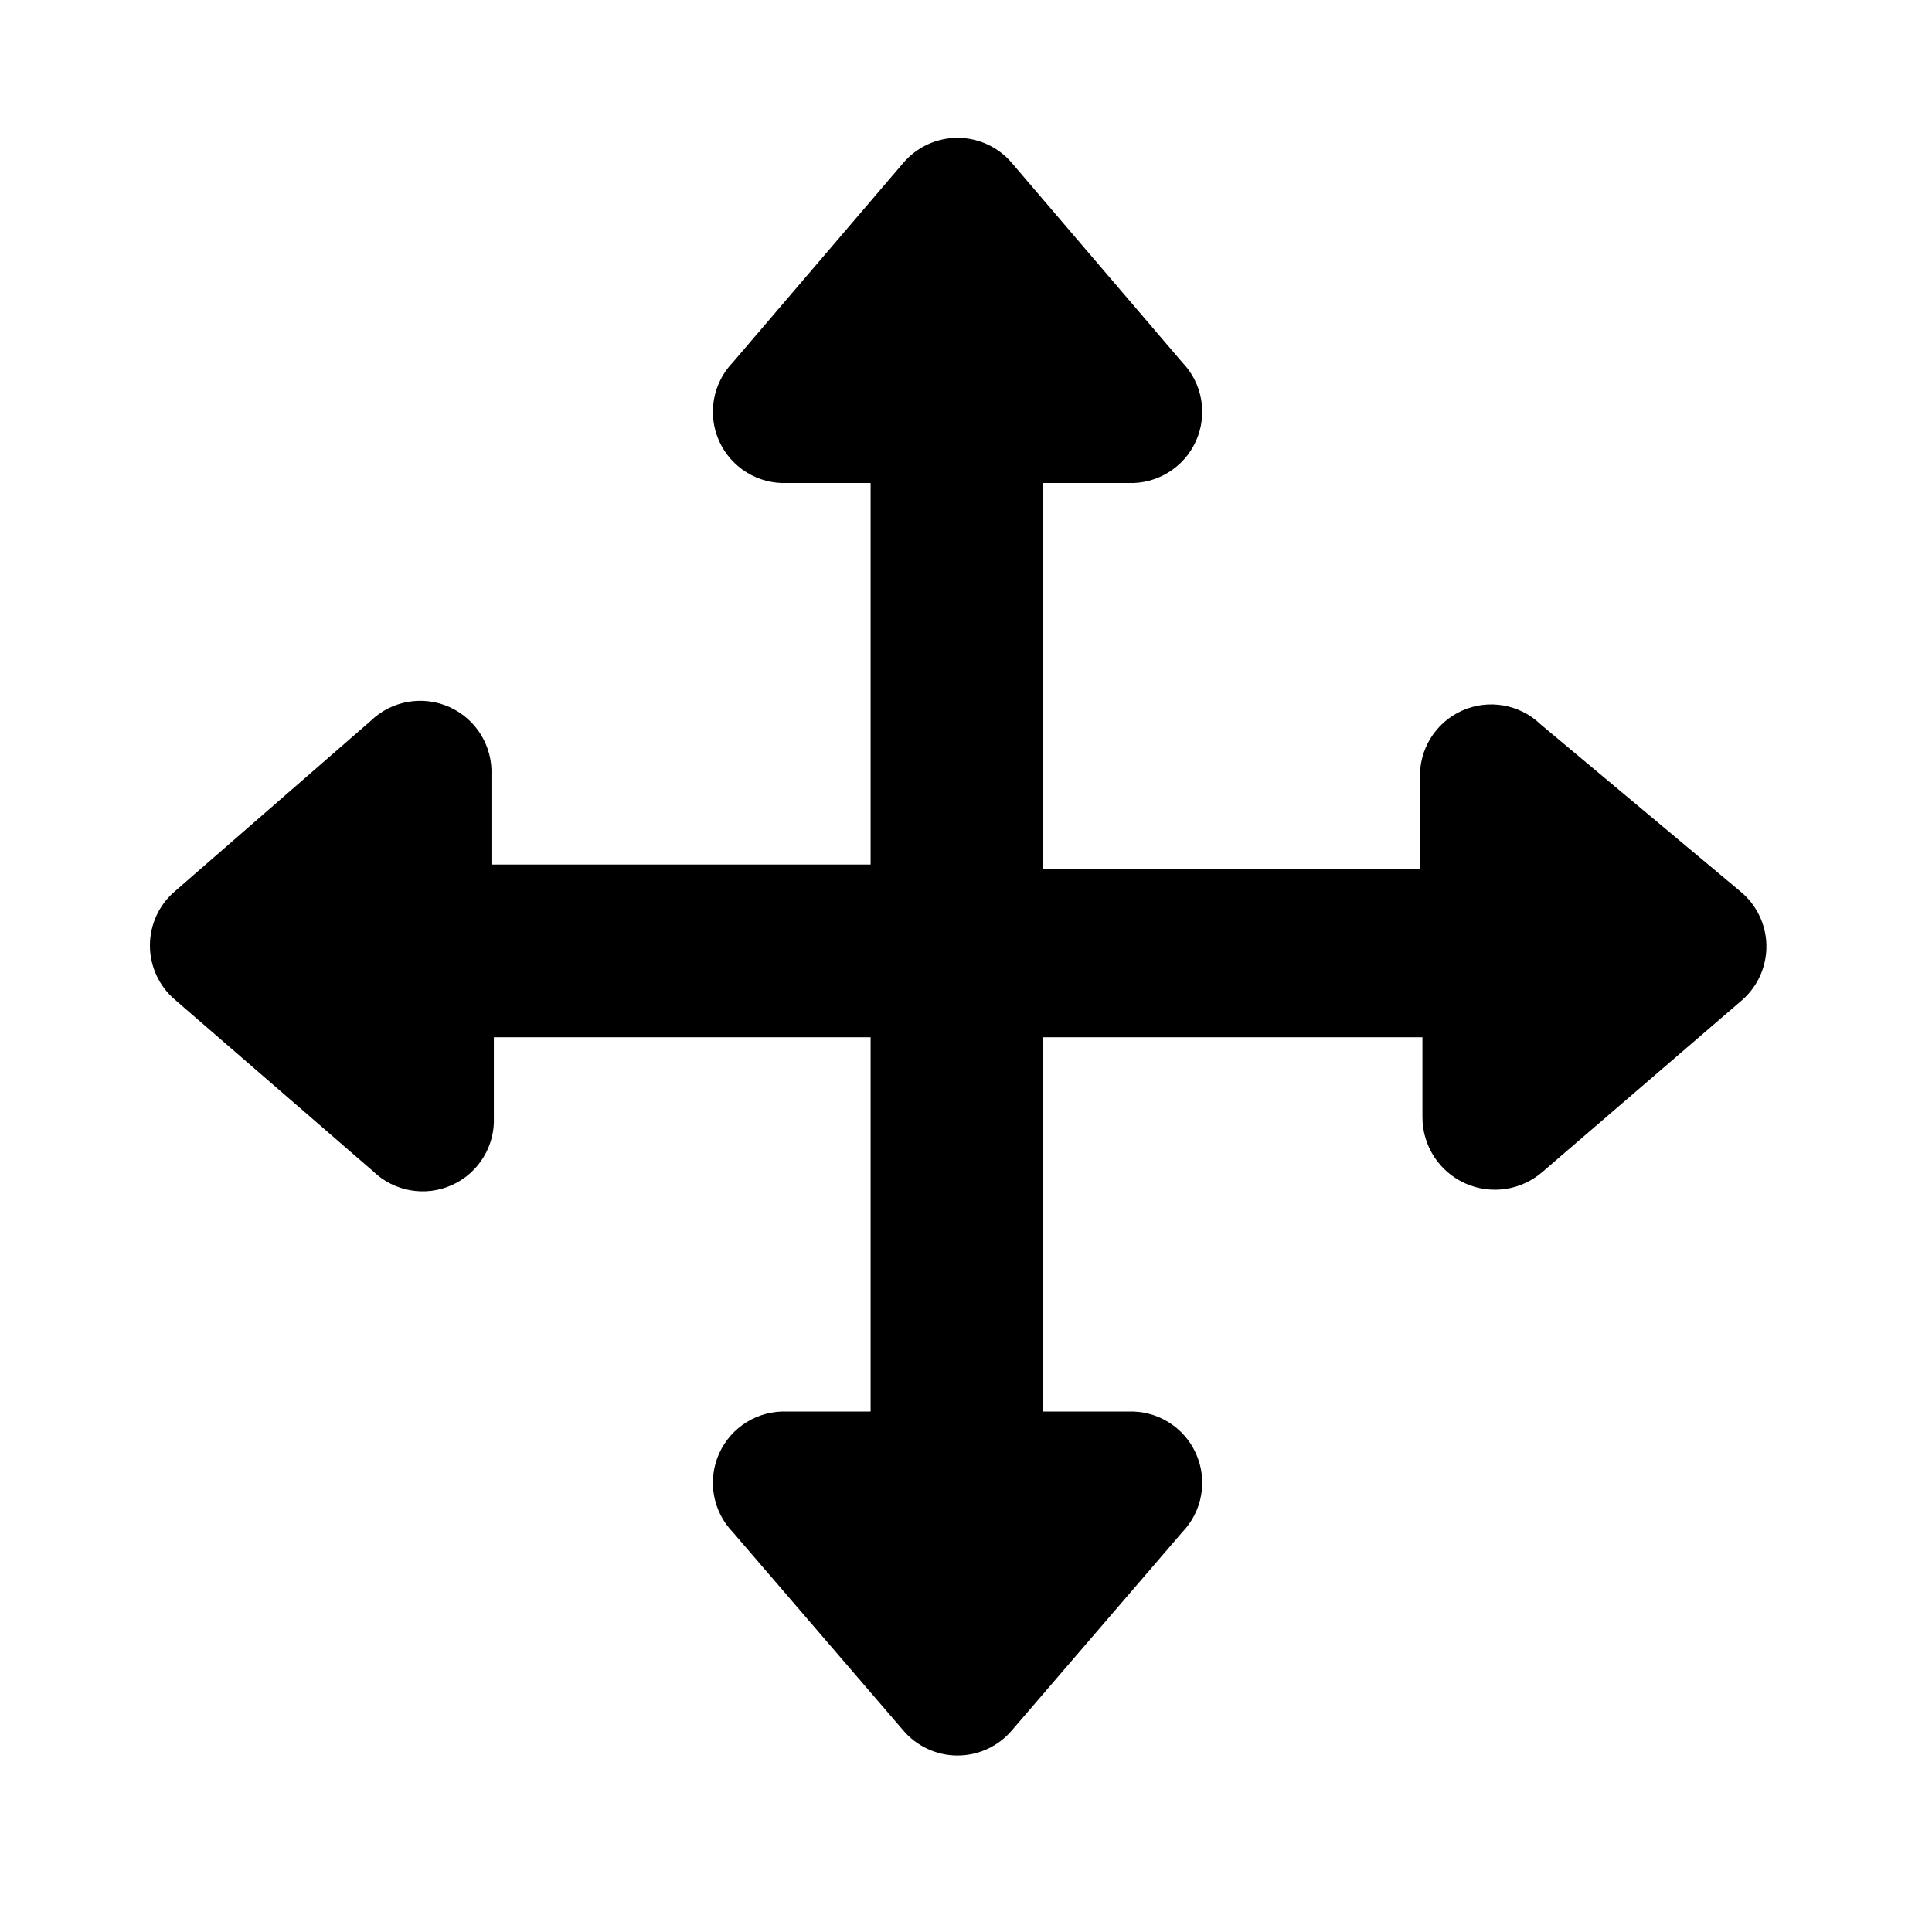
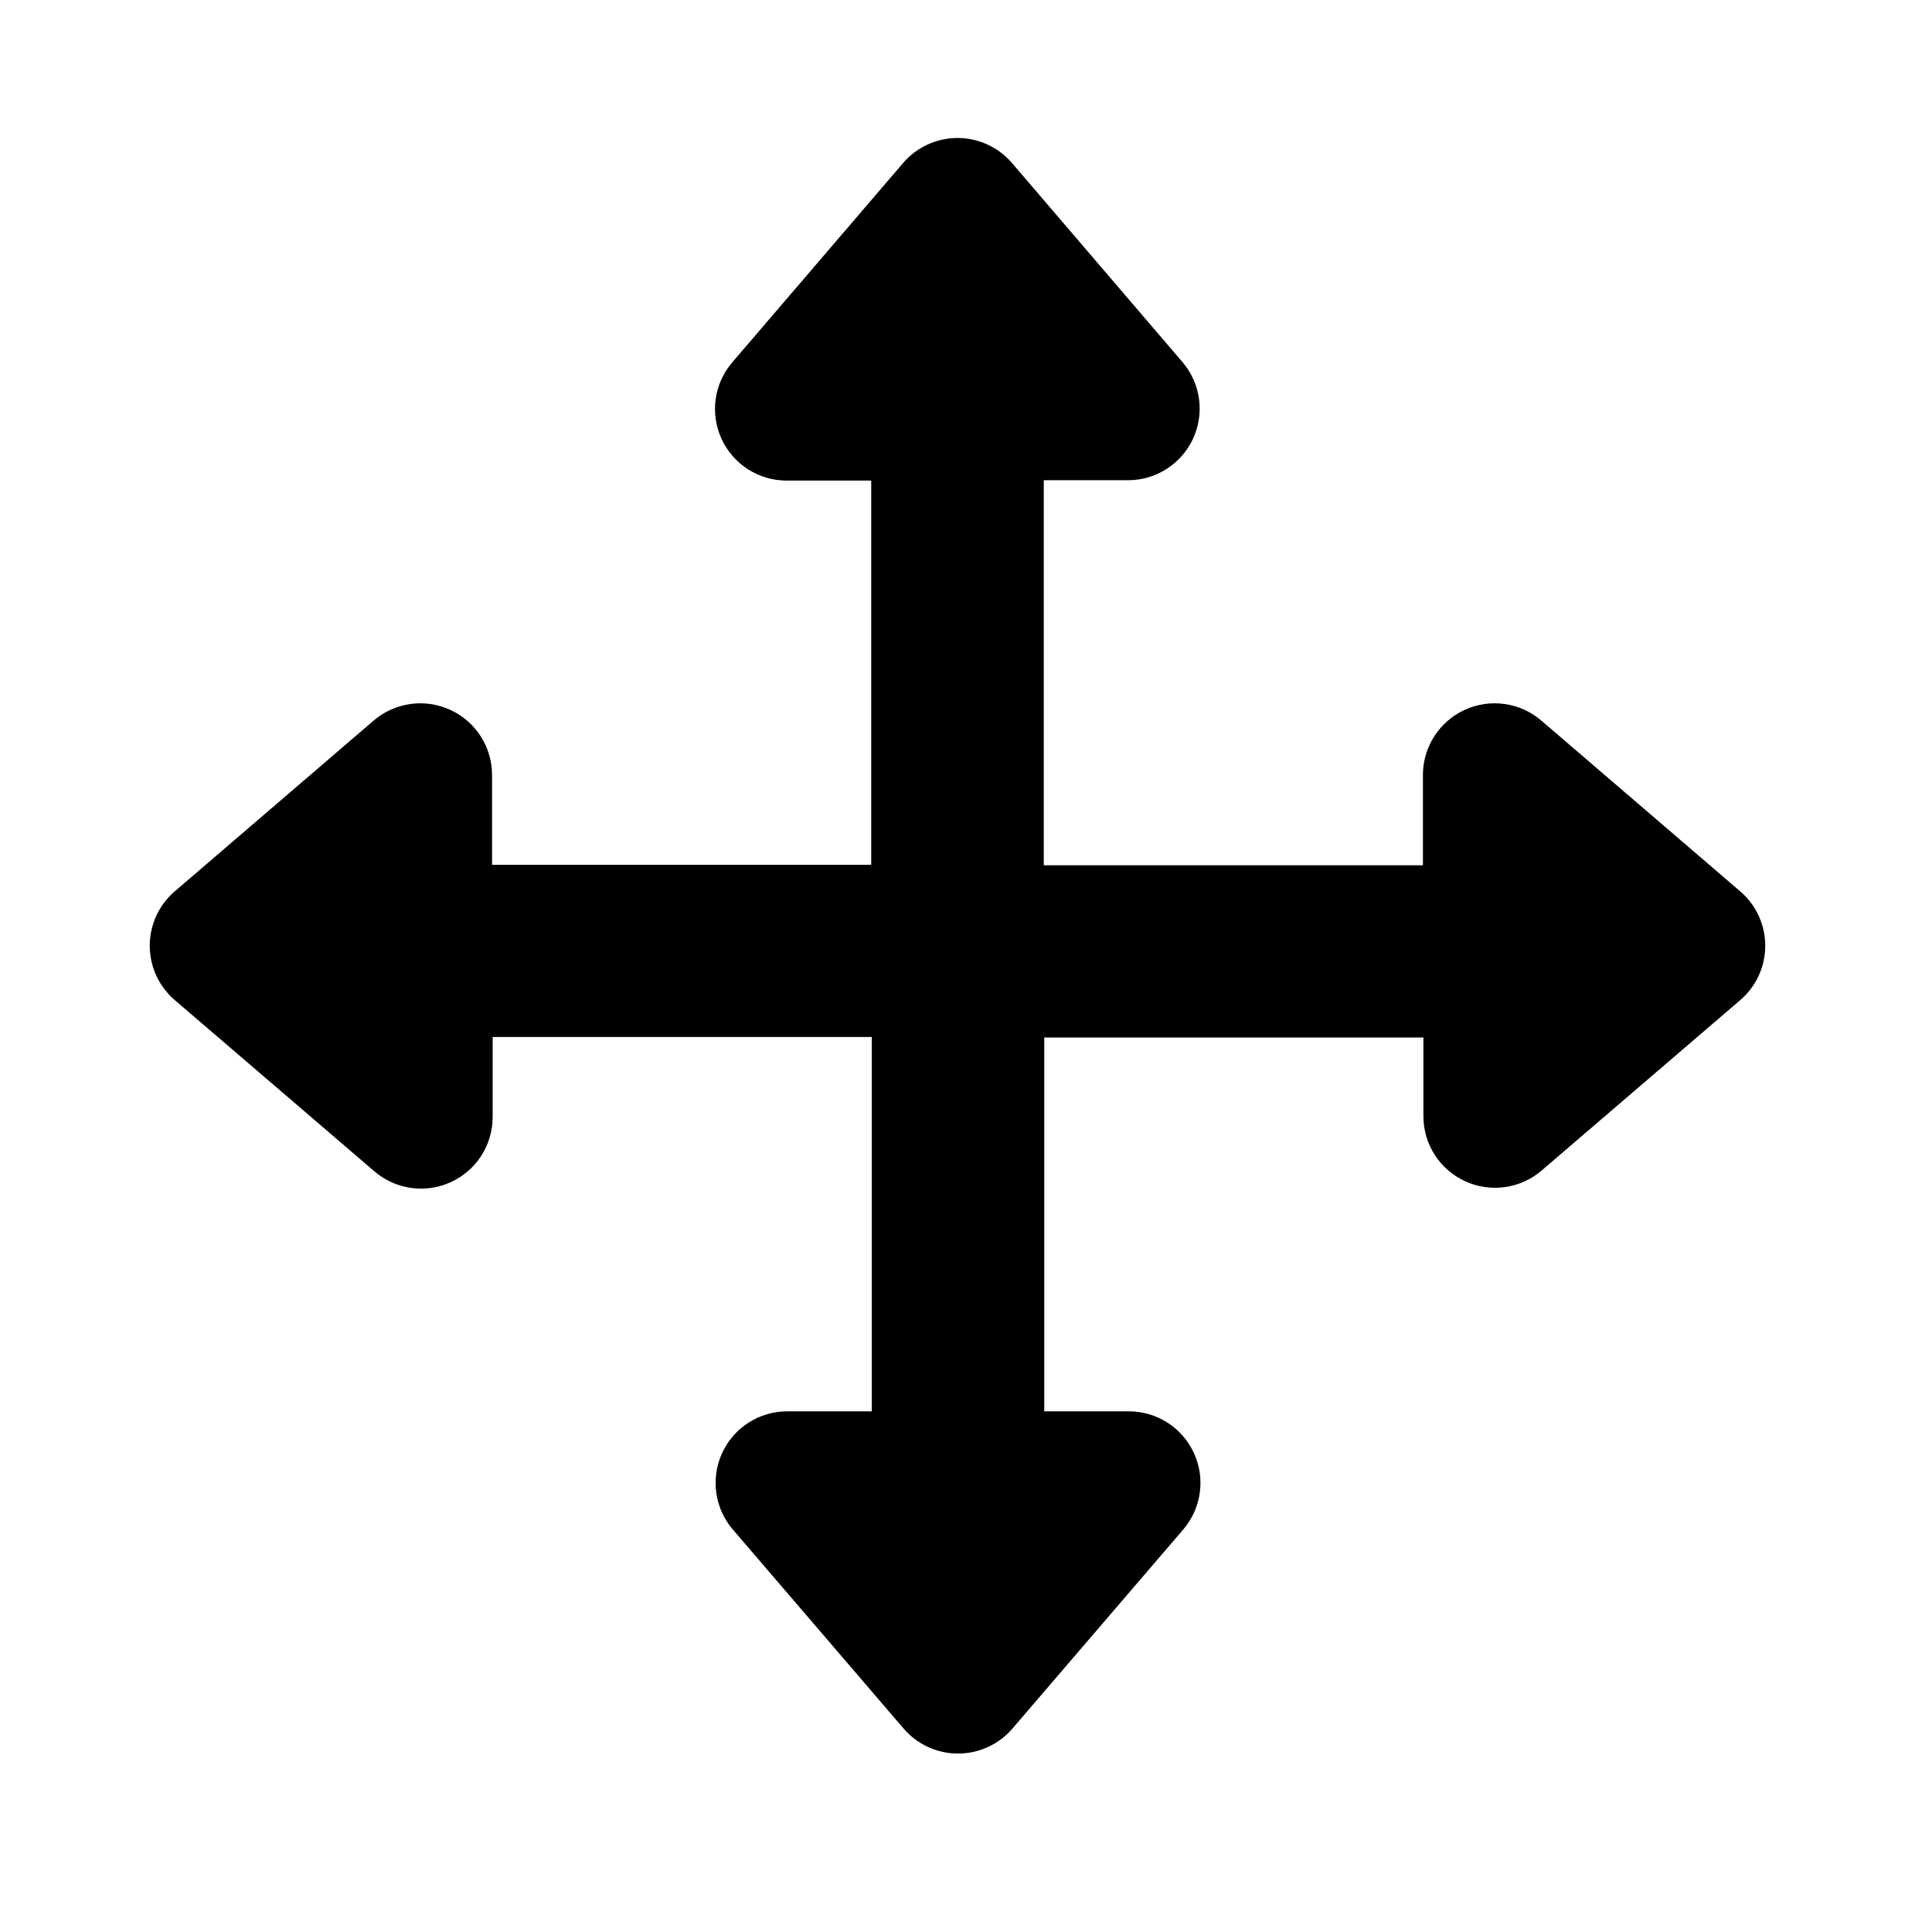
<svg xmlns="http://www.w3.org/2000/svg" viewBox="0 0 16 16">
  <g id="Layer_1" data-name="Layer 1">
-     <path d="M14.41,7.38,12.76,6a.59.59,0,0,0-1,.45v.75H8.64V4h.7a.59.59,0,0,0,.45-1L8.38,1.35a.59.59,0,0,0-.9,0L6.07,3a.59.59,0,0,0,.45,1h.69V7.16H4.07V6.42a.59.59,0,0,0-1-.45L1.45,7.38a.59.59,0,0,0,0,.9L3.09,9.7a.59.59,0,0,0,1-.45V8.59H7.21v3.1H6.52a.59.59,0,0,0-.45,1l1.41,1.64a.59.59,0,0,0,.9,0l1.41-1.64a.59.59,0,0,0-.45-1h-.7V8.59h3.14v.66a.6.6,0,0,0,1,.45l1.65-1.42A.59.59,0,0,0,14.41,7.38Z" />
+     <path d="M14.412,7.382,12.764,5.967a.594.594,0,0,0-.98.451v.748l-3.14,0V3.977h.7A.593.593,0,0,0,9.794,3L8.38,1.349a.594.594,0,0,0-.9,0L6.065,3a.593.593,0,0,0,.45.98h.7V7.162l-3.14,0V6.418a.594.594,0,0,0-.98-.451L1.447,7.382a.593.593,0,0,0,0,.9L3.1,9.7a.593.593,0,0,0,.98-.45V8.588l3.14,0v3.1h-.7a.593.593,0,0,0-.45.98l1.414,1.648a.594.594,0,0,0,.9,0l1.414-1.648a.593.593,0,0,0-.45-.98h-.7V8.592l3.14,0v.651a.593.593,0,0,0,.98.45l1.648-1.414A.593.593,0,0,0,14.412,7.382Z" />
  </g>
</svg>
